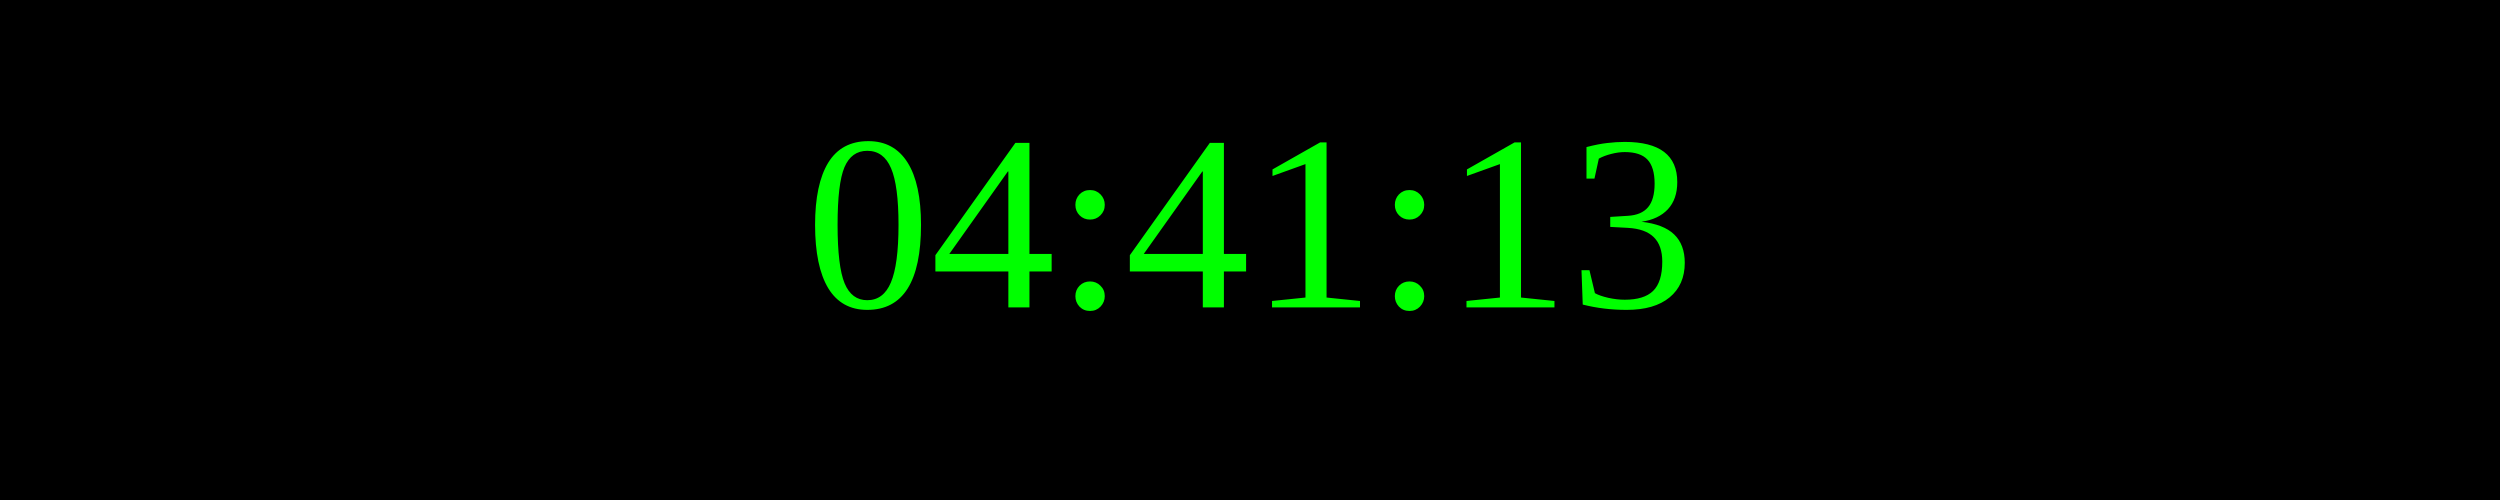
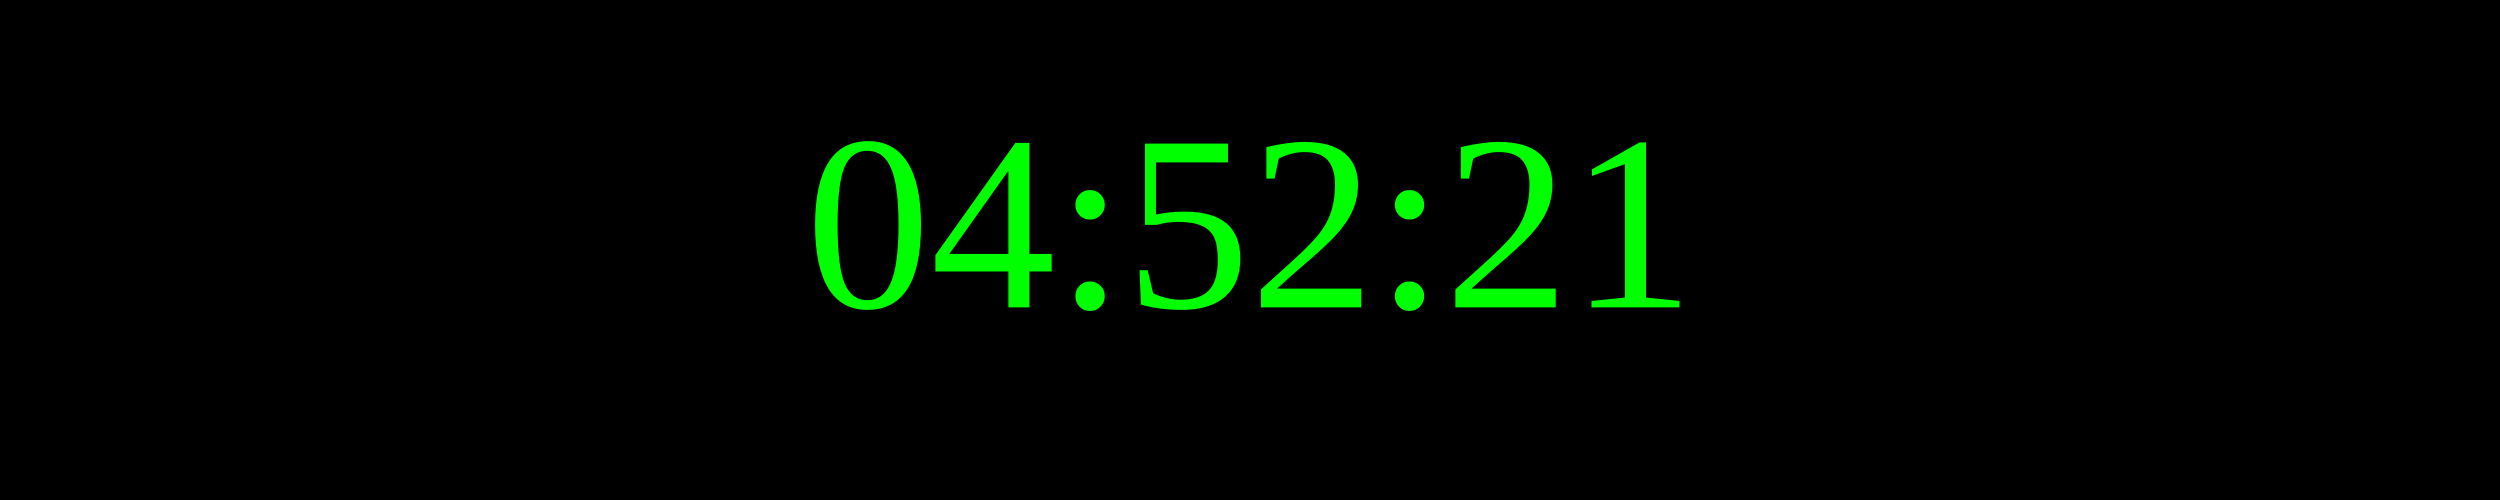
<svg xmlns="http://www.w3.org/2000/svg" width="250" height="50">
  <rect width="100%" height="100%" fill="black" />
  <text x="50%" y="50%" font-size="25" fill="lime" text-anchor="middle" dominant-baseline="middle">
- 04:41:13
+ 04:52:21
</text>
</svg>
